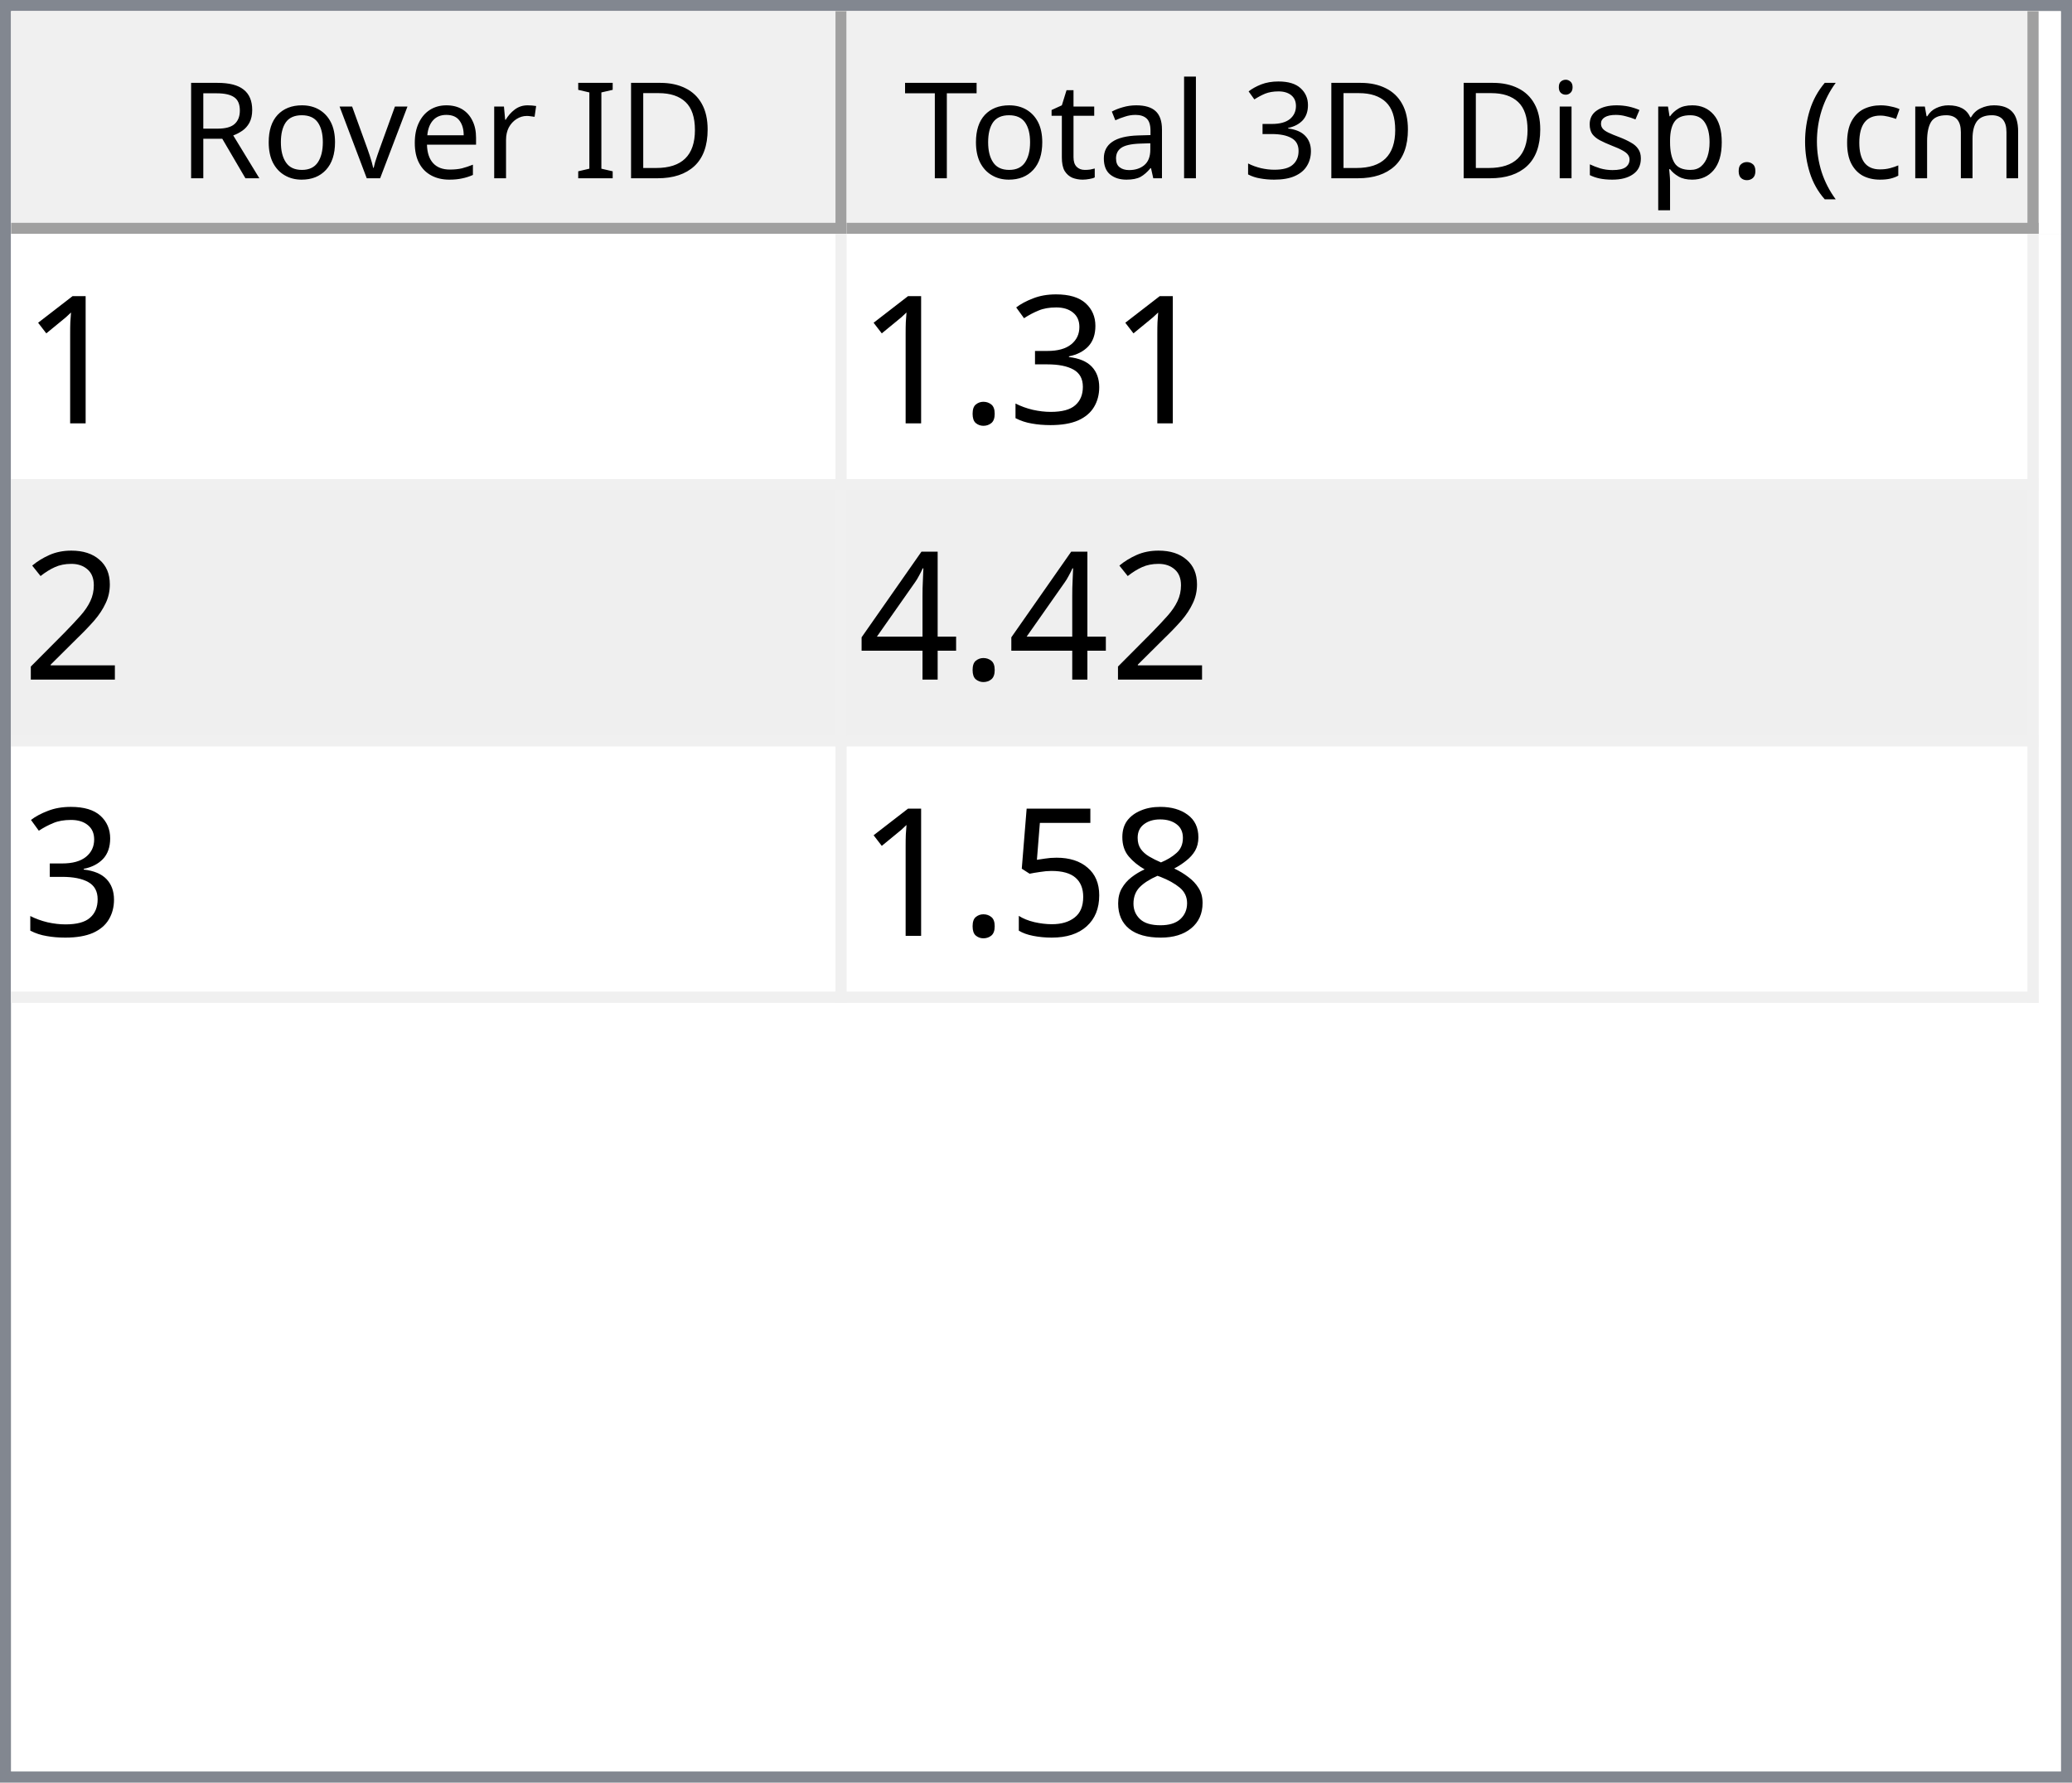
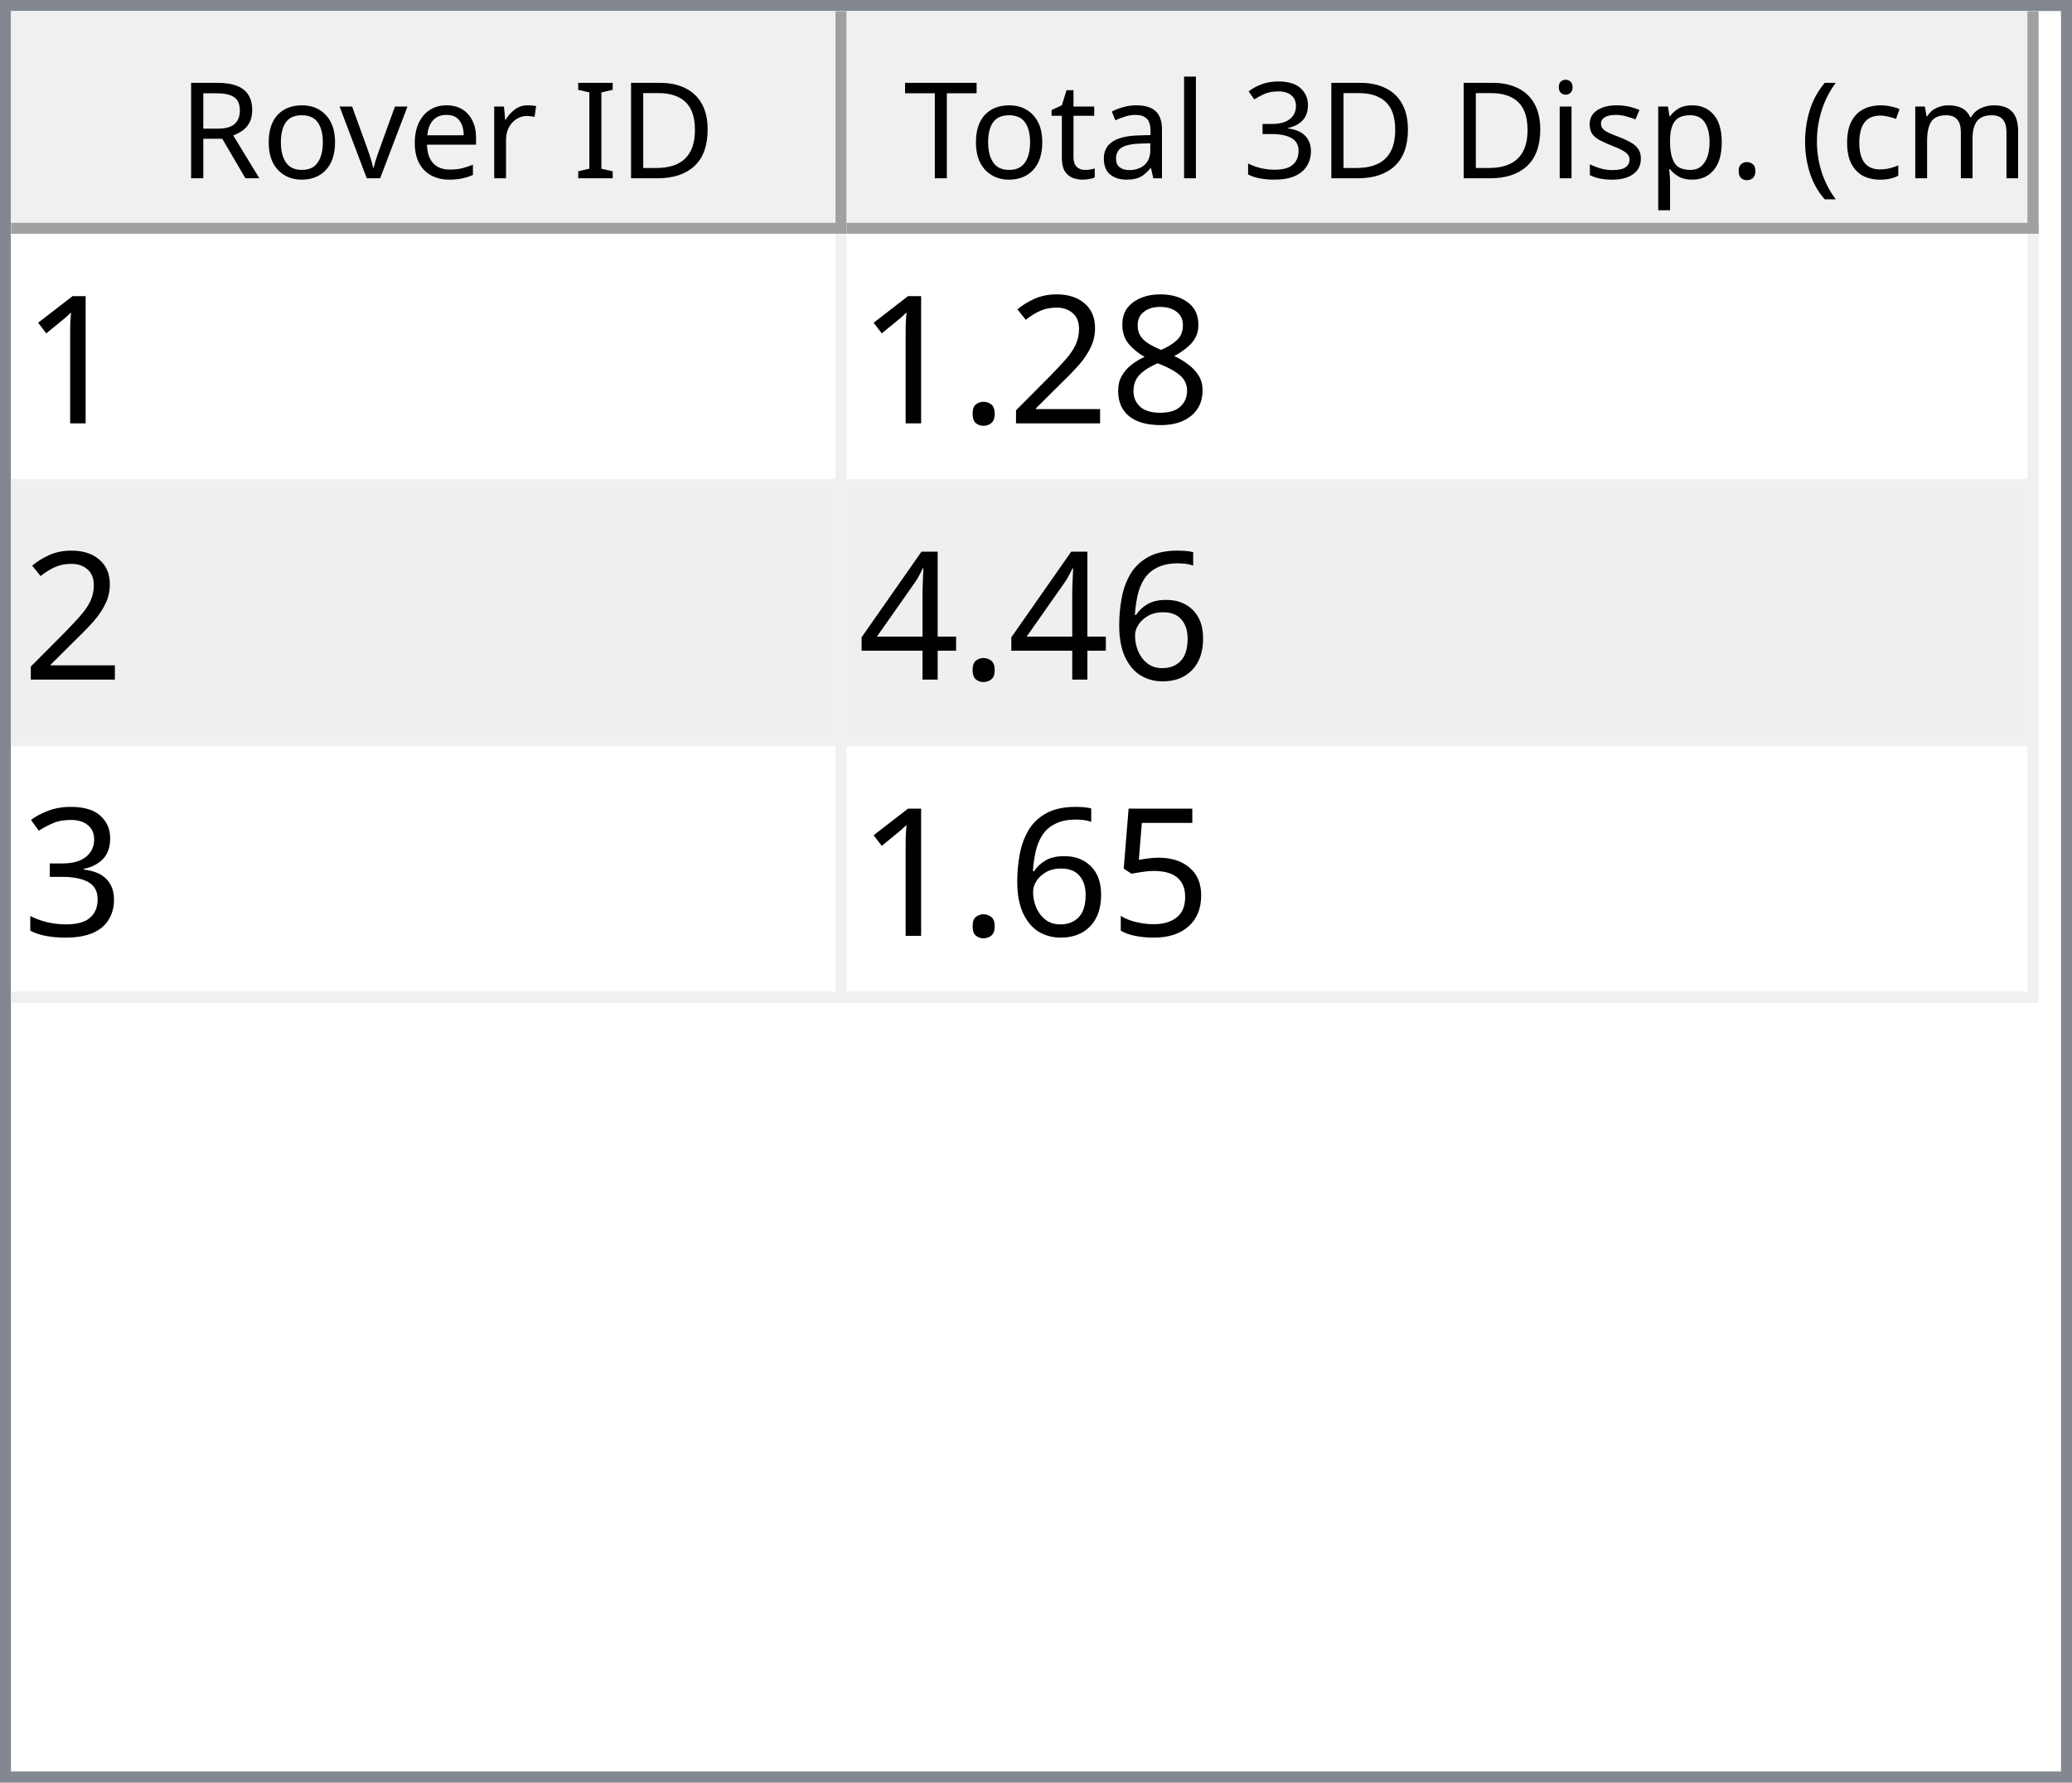
<svg xmlns="http://www.w3.org/2000/svg" style="fill-opacity:1; color-rendering:auto; color-interpolation:auto; text-rendering:auto; stroke:black; stroke-linecap:square; stroke-miterlimit:10; shape-rendering:auto; stroke-opacity:1; fill:black; stroke-dasharray:none; font-weight:normal; stroke-width:1; font-family:'Dialog'; font-style:normal; stroke-linejoin:miter; font-size:12px; stroke-dashoffset:0; image-rendering:auto;" width="186" height="160">
  <defs id="genericDefs" />
  <g>
    <defs id="defs1">
      <clipPath clipPathUnits="userSpaceOnUse" id="clipPath1">
        <path d="M0 0 L186 0 L186 160 L0 160 L0 0 Z" />
      </clipPath>
      <clipPath clipPathUnits="userSpaceOnUse" id="clipPath2">
        <path d="M0 0 L0 160 L186 160 L186 0 Z" />
      </clipPath>
      <clipPath clipPathUnits="userSpaceOnUse" id="clipPath3">
        <path d="M0 0 L0 20 L184 20 L184 0 Z" />
      </clipPath>
      <clipPath clipPathUnits="userSpaceOnUse" id="clipPath4">
        <path d="M0 0 L0 20 L75 20 L75 0 Z" />
      </clipPath>
      <clipPath clipPathUnits="userSpaceOnUse" id="clipPath5">
        <path d="M1 1 L1 19 L74 19 L74 1 Z" />
      </clipPath>
      <clipPath clipPathUnits="userSpaceOnUse" id="clipPath6">
        <path d="M0 0 L0 18 L73 18 L73 0 Z" />
      </clipPath>
      <clipPath clipPathUnits="userSpaceOnUse" id="clipPath7">
        <path d="M-0.5 -0.5 L-0.5 19.5 L74.5 19.5 L74.5 -0.5 Z" />
      </clipPath>
      <clipPath clipPathUnits="userSpaceOnUse" id="clipPath8">
        <path d="M0 0 L0 20 L107 20 L107 0 Z" />
      </clipPath>
      <clipPath clipPathUnits="userSpaceOnUse" id="clipPath9">
        <path d="M1 1 L1 19 L106 19 L106 1 Z" />
      </clipPath>
      <clipPath clipPathUnits="userSpaceOnUse" id="clipPath10">
        <path d="M0 0 L0 18 L105 18 L105 0 Z" />
      </clipPath>
      <clipPath clipPathUnits="userSpaceOnUse" id="clipPath11">
        <path d="M-0.5 -0.5 L-0.5 19.5 L106.5 19.5 L106.5 -0.5 Z" />
      </clipPath>
      <clipPath clipPathUnits="userSpaceOnUse" id="clipPath12">
        <path d="M0 0 L0 138 L184 138 L184 0 Z" />
      </clipPath>
      <clipPath clipPathUnits="userSpaceOnUse" id="clipPath13">
        <path d="M0 0 L0 69 L182 69 L182 0 Z" />
      </clipPath>
      <clipPath clipPathUnits="userSpaceOnUse" id="clipPath14">
        <path d="M-0.5 -0.5 L-0.5 68.5 L181.5 68.5 L181.5 -0.5 Z" />
      </clipPath>
      <clipPath clipPathUnits="userSpaceOnUse" id="clipPath15">
        <path d="M0 0 L0 22 L74 22 L74 0 Z" />
      </clipPath>
      <clipPath clipPathUnits="userSpaceOnUse" id="clipPath16">
        <path d="M0 0 L0 22 L106 22 L106 0 Z" />
      </clipPath>
      <font horiz-adv-x="64.551" id="font1">
        <font-face ascent="107.91" descent="25.098" units-per-em="100" style="font-style:normal; font-family:Segoe UI; font-weight:normal;" />
        <missing-glyph horiz-adv-x="64.551" d="M8.109 0 L8.109 68.266 L56.453 68.266 L56.453 0 L8.109 0 ZM15.328 7.234 L49.219 7.234 L49.219 61.031 L15.328 61.031 L15.328 7.234 Z" />
        <glyph unicode="D" horiz-adv-x="70.117" d="M9.188 0 L9.188 70.016 L28.516 70.016 Q65.531 70.016 65.531 35.891 Q65.531 19.672 55.25 9.836 Q44.969 0 27.734 0 L9.188 0 ZM17.391 62.594 L17.391 7.422 L27.828 7.422 Q41.609 7.422 49.273 14.797 Q56.938 22.172 56.938 35.688 Q56.938 62.594 28.328 62.594 L17.391 62.594 Z" />
        <glyph unicode="I" horiz-adv-x="26.611" d="M17.391 0 L9.188 0 L9.188 70.016 L17.391 70.016 L17.391 0 Z" />
        <glyph unicode=" " horiz-adv-x="27.393" d="" />
        <glyph unicode="r" horiz-adv-x="34.766" d="M34.188 41.891 Q32.078 43.5 28.125 43.5 Q23 43.5 19.555 38.672 Q16.109 33.844 16.109 25.484 L16.109 0 L8.109 0 L8.109 50 L16.109 50 L16.109 39.703 L16.312 39.703 Q18.016 44.969 21.531 47.922 Q25.047 50.875 29.391 50.875 Q32.516 50.875 34.188 50.203 L34.188 41.891 Z" />
        <glyph unicode="e" horiz-adv-x="52.295" d="M48.297 23 L12.984 23 Q13.188 14.656 17.484 10.109 Q21.781 5.562 29.297 5.562 Q37.75 5.562 44.828 11.141 L44.828 3.609 Q38.234 -1.172 27.391 -1.172 Q16.797 -1.172 10.742 5.641 Q4.688 12.453 4.688 24.812 Q4.688 36.469 11.305 43.82 Q17.922 51.172 27.734 51.172 Q37.547 51.172 42.922 44.828 Q48.297 38.484 48.297 27.203 L48.297 23 ZM40.094 29.781 Q40.047 36.719 36.75 40.578 Q33.453 44.438 27.594 44.438 Q21.922 44.438 17.969 40.383 Q14.016 36.328 13.094 29.781 L40.094 29.781 Z" />
        <glyph unicode="v" horiz-adv-x="47.9" d="M47.406 50 L27.484 0 L19.625 0 L0.688 50 L9.469 50 L22.172 13.672 Q23.578 9.672 23.922 6.688 L24.125 6.688 Q24.609 10.453 25.688 13.484 L38.969 50 L47.406 50 Z" />
        <glyph unicode="o" horiz-adv-x="58.594" d="M29 -1.172 Q17.922 -1.172 11.305 5.836 Q4.688 12.844 4.688 24.422 Q4.688 37.016 11.57 44.094 Q18.453 51.172 30.172 51.172 Q41.359 51.172 47.633 44.289 Q53.906 37.406 53.906 25.203 Q53.906 13.234 47.141 6.031 Q40.375 -1.172 29 -1.172 ZM29.594 44.438 Q21.875 44.438 17.383 39.188 Q12.891 33.938 12.891 24.703 Q12.891 15.828 17.43 10.695 Q21.969 5.562 29.594 5.562 Q37.359 5.562 41.531 10.594 Q45.703 15.625 45.703 24.906 Q45.703 34.281 41.531 39.359 Q37.359 44.438 29.594 44.438 Z" />
        <glyph unicode="R" horiz-adv-x="59.814" d="M59.375 0 L49.609 0 L37.891 19.625 Q36.281 22.359 34.766 24.289 Q33.25 26.219 31.664 27.438 Q30.078 28.656 28.25 29.219 Q26.422 29.781 24.125 29.781 L17.391 29.781 L17.391 0 L9.188 0 L9.188 70.016 L30.078 70.016 Q34.672 70.016 38.555 68.867 Q42.438 67.719 45.289 65.375 Q48.141 63.031 49.758 59.547 Q51.375 56.062 51.375 51.375 Q51.375 47.703 50.273 44.656 Q49.172 41.609 47.148 39.211 Q45.125 36.812 42.266 35.133 Q39.406 33.453 35.844 32.516 L35.844 32.328 Q37.594 31.547 38.891 30.547 Q40.188 29.547 41.359 28.18 Q42.531 26.812 43.68 25.078 Q44.828 23.344 46.234 21.047 L59.375 0 ZM17.391 62.594 L17.391 37.203 L28.516 37.203 Q31.594 37.203 34.203 38.133 Q36.812 39.062 38.719 40.797 Q40.625 42.531 41.703 45.047 Q42.781 47.562 42.781 50.688 Q42.781 56.297 39.141 59.445 Q35.5 62.594 28.609 62.594 L17.391 62.594 Z" />
        <glyph unicode=")" horiz-adv-x="30.176" d="M8.297 -15.922 L1.172 -15.922 Q16.406 2.344 16.406 26.812 Q16.406 51.469 1.078 70.016 L8.297 70.016 Q23.531 52.156 23.531 26.703 Q23.531 1.375 8.297 -15.922 Z" />
        <glyph unicode="m" horiz-adv-x="86.133" d="M79.109 0 L71.094 0 L71.094 28.719 Q71.094 37.016 68.531 40.727 Q65.969 44.438 59.906 44.438 Q54.781 44.438 51.195 39.75 Q47.609 35.062 47.609 28.516 L47.609 0 L39.594 0 L39.594 29.688 Q39.594 44.438 28.219 44.438 Q22.953 44.438 19.531 40.016 Q16.109 35.594 16.109 28.516 L16.109 0 L8.109 0 L8.109 50 L16.109 50 L16.109 42.094 L16.312 42.094 Q21.625 51.172 31.844 51.172 Q36.969 51.172 40.773 48.312 Q44.578 45.453 46 40.828 Q51.562 51.172 62.594 51.172 Q79.109 51.172 79.109 30.812 L79.109 0 Z" />
        <glyph unicode="c" horiz-adv-x="46.191" d="M42.188 2.297 Q36.422 -1.172 28.516 -1.172 Q17.828 -1.172 11.258 5.789 Q4.688 12.75 4.688 23.828 Q4.688 36.188 11.766 43.68 Q18.844 51.172 30.672 51.172 Q37.25 51.172 42.281 48.734 L42.281 40.531 Q36.719 44.438 30.375 44.438 Q22.703 44.438 17.797 38.945 Q12.891 33.453 12.891 24.516 Q12.891 15.719 17.508 10.641 Q22.125 5.562 29.891 5.562 Q36.422 5.562 42.188 9.906 L42.188 2.297 Z" />
        <glyph unicode="(" horiz-adv-x="30.176" d="M29.109 -15.922 L21.969 -15.922 Q6.844 1.375 6.844 26.703 Q6.844 52.156 21.969 70.016 L29.203 70.016 Q13.875 51.469 13.875 26.812 Q13.875 2.344 29.109 -15.922 Z" />
        <glyph unicode="." horiz-adv-x="21.68" d="M10.891 -1.078 Q8.641 -1.078 7.055 0.539 Q5.469 2.156 5.469 4.391 Q5.469 6.641 7.055 8.273 Q8.641 9.906 10.891 9.906 Q13.188 9.906 14.797 8.273 Q16.406 6.641 16.406 4.391 Q16.406 2.156 14.797 0.539 Q13.188 -1.078 10.891 -1.078 Z" />
        <glyph unicode="p" horiz-adv-x="58.789" d="M16.312 7.234 L16.109 7.234 L16.109 -23 L8.109 -23 L8.109 50 L16.109 50 L16.109 41.219 L16.312 41.219 Q22.219 51.172 33.594 51.172 Q43.266 51.172 48.688 44.461 Q54.109 37.75 54.109 26.469 Q54.109 13.922 48 6.375 Q41.891 -1.172 31.297 -1.172 Q21.578 -1.172 16.312 7.234 ZM16.109 27.391 L16.109 20.406 Q16.109 14.203 20.141 9.883 Q24.172 5.562 30.375 5.562 Q37.641 5.562 41.773 11.133 Q45.906 16.703 45.906 26.609 Q45.906 34.969 42.047 39.703 Q38.188 44.438 31.594 44.438 Q24.609 44.438 20.359 39.578 Q16.109 34.719 16.109 27.391 Z" />
        <glyph unicode="s" horiz-adv-x="42.432" d="M5.078 1.812 L5.078 10.406 Q11.625 5.562 19.484 5.562 Q30.031 5.562 30.031 12.594 Q30.031 14.594 29.125 15.992 Q28.219 17.391 26.68 18.461 Q25.141 19.531 23.07 20.383 Q21 21.234 18.609 22.172 Q15.281 23.484 12.766 24.828 Q10.25 26.172 8.57 27.859 Q6.891 29.547 6.031 31.695 Q5.172 33.844 5.172 36.719 Q5.172 40.234 6.789 42.945 Q8.406 45.656 11.086 47.484 Q13.766 49.312 17.211 50.242 Q20.656 51.172 24.312 51.172 Q30.812 51.172 35.938 48.922 L35.938 40.828 Q30.422 44.438 23.25 44.438 Q21 44.438 19.195 43.922 Q17.391 43.406 16.094 42.477 Q14.797 41.547 14.086 40.258 Q13.375 38.969 13.375 37.406 Q13.375 35.453 14.086 34.133 Q14.797 32.812 16.164 31.789 Q17.531 30.766 19.484 29.938 Q21.438 29.109 23.922 28.125 Q27.25 26.859 29.883 25.516 Q32.516 24.172 34.375 22.484 Q36.234 20.797 37.234 18.602 Q38.234 16.406 38.234 13.375 Q38.234 9.672 36.602 6.938 Q34.969 4.203 32.234 2.398 Q29.5 0.594 25.93 -0.289 Q22.359 -1.172 18.453 -1.172 Q10.75 -1.172 5.078 1.812 Z" />
        <glyph unicode="i" horiz-adv-x="24.219" d="M12.203 62.703 Q10.062 62.703 8.547 64.164 Q7.031 65.625 7.031 67.875 Q7.031 70.125 8.547 71.609 Q10.062 73.094 12.203 73.094 Q14.406 73.094 15.945 71.609 Q17.484 70.125 17.484 67.875 Q17.484 65.719 15.945 64.211 Q14.406 62.703 12.203 62.703 ZM16.109 0 L8.109 0 L8.109 50 L16.109 50 L16.109 0 Z" />
        <glyph unicode="3" horiz-adv-x="53.906" d="M46.531 19.828 Q46.531 15.094 44.75 11.211 Q42.969 7.328 39.719 4.57 Q36.469 1.812 31.93 0.297 Q27.391 -1.219 21.922 -1.219 Q11.922 -1.219 6 2.594 L6 11.188 Q13.094 5.609 22.219 5.609 Q25.875 5.609 28.828 6.539 Q31.781 7.469 33.906 9.227 Q36.031 10.984 37.18 13.477 Q38.328 15.969 38.328 19.094 Q38.328 32.812 18.797 32.812 L12.984 32.812 L12.984 39.594 L18.5 39.594 Q35.797 39.594 35.797 52.484 Q35.797 64.406 22.609 64.406 Q15.188 64.406 8.688 59.422 L8.688 67.188 Q15.375 71.188 24.609 71.188 Q29 71.188 32.57 69.969 Q36.141 68.75 38.68 66.555 Q41.219 64.359 42.609 61.281 Q44 58.203 44 54.5 Q44 40.672 30.031 36.719 L30.031 36.531 Q33.594 36.141 36.625 34.797 Q39.656 33.453 41.852 31.305 Q44.047 29.156 45.289 26.25 Q46.531 23.344 46.531 19.828 Z" />
        <glyph unicode="l" horiz-adv-x="24.219" d="M16.109 0 L8.109 0 L8.109 74.031 L16.109 74.031 L16.109 0 Z" />
        <glyph unicode="a" horiz-adv-x="50.879" d="M43.891 0 L35.891 0 L35.891 7.812 L35.688 7.812 Q30.469 -1.172 20.312 -1.172 Q12.844 -1.172 8.617 2.781 Q4.391 6.734 4.391 13.281 Q4.391 27.297 20.906 29.594 L35.891 31.688 Q35.891 44.438 25.594 44.438 Q16.547 44.438 9.281 38.281 L9.281 46.484 Q16.656 51.172 26.266 51.172 Q43.891 51.172 43.891 32.516 L43.891 0 ZM35.891 25.297 L23.828 23.641 Q18.266 22.859 15.43 20.875 Q12.594 18.891 12.594 13.875 Q12.594 10.203 15.211 7.883 Q17.828 5.562 22.172 5.562 Q28.125 5.562 32.008 9.742 Q35.891 13.922 35.891 20.312 L35.891 25.297 Z" />
        <glyph unicode="t" horiz-adv-x="33.887" d="M31.297 0.484 Q28.469 -1.078 23.828 -1.078 Q10.688 -1.078 10.688 13.578 L10.688 43.172 L2.094 43.172 L2.094 50 L10.688 50 L10.688 62.203 L18.703 64.797 L18.703 50 L31.297 50 L31.297 43.172 L18.703 43.172 L18.703 14.984 Q18.703 9.969 20.414 7.82 Q22.125 5.672 26.078 5.672 Q29.109 5.672 31.297 7.328 L31.297 0.484 Z" />
        <glyph unicode="T" horiz-adv-x="52.393" d="M50.594 62.594 L30.375 62.594 L30.375 0 L22.172 0 L22.172 62.594 L2 62.594 L2 70.016 L50.594 70.016 L50.594 62.594 Z" />
      </font>
      <font horiz-adv-x="75.0" id="font2">
        <font-face ascent="100.537" descent="21.973" units-per-em="100" style="font-style:normal; font-family:sans-serif; font-weight:normal;" />
        <missing-glyph horiz-adv-x="75.0" d="M12.5 0 L12.5 62.5 L62.5 62.5 L62.5 0 L12.5 0 ZM14.062 1.562 L60.938 1.562 L60.938 60.938 L14.062 60.938 L14.062 1.562 Z" />
        <glyph unicode="1" horiz-adv-x="55.615" d="M37.25 0 L28.469 0 L28.469 56 Q25.297 52.984 20.141 49.953 Q14.984 46.922 10.891 45.406 L10.891 53.906 Q18.266 57.375 23.781 62.305 Q29.297 67.234 31.594 71.875 L37.25 71.875 L37.25 0 Z" />
+         <glyph unicode="8" horiz-adv-x="55.615" d="M17.672 38.812 Q12.203 40.828 9.57 44.539 Q6.938 48.25 6.938 53.422 Q6.938 61.234 12.555 66.555 Q18.172 71.875 27.484 71.875 Q36.859 71.875 42.578 66.43 Q48.297 60.984 48.297 53.172 Q48.297 48.188 45.68 44.508 Q43.062 40.828 37.75 38.812 Q44.344 36.672 47.781 31.883 Q51.219 27.094 51.219 20.453 Q51.219 11.281 44.727 5.031 Q38.234 -1.219 27.641 -1.219 Q17.047 -1.219 10.547 5.055 Q4.047 11.328 4.047 20.703 Q4.047 27.688 7.594 32.398 Q11.141 37.109 17.672 38.812 ZM15.922 53.719 Q15.922 48.641 19.195 45.414 Q22.469 42.188 27.688 42.188 Q32.766 42.188 36.016 45.383 Q39.266 48.578 39.266 53.219 Q39.266 58.062 35.914 61.359 Q32.562 64.656 27.594 64.656 Q22.562 64.656 19.242 61.43 Q15.922 58.203 15.922 53.719 ZM13.094 20.656 Q13.094 16.891 14.875 13.375 Q16.656 9.859 20.172 7.93 Q23.688 6 27.734 6 Q34.031 6 38.133 10.055 Q42.234 14.109 42.234 20.359 Q42.234 26.703 38.016 30.859 Q33.797 35.016 27.438 35.016 Q21.234 35.016 17.164 30.914 Q13.094 26.812 13.094 20.656 Z" />
+         <glyph unicode="2" horiz-adv-x="55.615" d="M50.344 8.453 L50.344 0 L3.031 0 Q2.938 3.172 4.047 6.109 Q5.859 10.938 9.836 15.625 Q13.812 20.312 21.344 26.469 Q33.016 36.031 37.117 41.625 Q41.219 47.219 41.219 52.203 Q41.219 57.422 37.477 61.008 Q33.734 64.594 27.734 64.594 Q21.391 64.594 17.578 60.789 Q13.766 56.984 13.719 50.25 L4.688 51.172 Q5.609 61.281 11.664 66.578 Q17.719 71.875 27.938 71.875 Q38.234 71.875 44.242 66.164 Q50.25 60.453 50.25 52 Q50.25 47.703 48.492 43.555 Q46.734 39.406 42.656 34.812 Q38.578 30.219 29.109 22.219 Q21.188 15.578 18.945 13.211 Q16.703 10.844 15.234 8.453 L50.344 8.453 Z" />
+         <glyph unicode="." horiz-adv-x="27.783" d="M9.078 0 L9.078 10.016 L19.094 10.016 L19.094 0 L9.078 0 Z" />
+         <glyph unicode="6" horiz-adv-x="55.615" d="M49.75 54.047 L41.016 53.375 Q39.844 58.547 37.703 60.891 Q34.125 64.656 28.906 64.656 Q24.703 64.656 21.531 62.312 Q17.391 59.281 14.992 53.469 Q12.594 47.656 12.5 36.922 Q15.672 41.75 20.266 44.094 Q24.859 46.438 29.891 46.438 Q38.672 46.438 44.852 39.969 Q51.031 33.5 51.031 23.25 Q51.031 16.5 48.125 10.719 Q45.219 4.938 40.141 1.859 Q35.062 -1.219 28.609 -1.219 Q17.625 -1.219 10.695 6.859 Q3.766 14.938 3.766 33.5 Q3.766 54.25 11.422 63.672 Q18.109 71.875 29.438 71.875 Q37.891 71.875 43.289 67.141 Q48.688 62.406 49.75 54.047 ZM13.875 23.188 Q13.875 18.656 15.797 14.508 Q17.719 10.359 21.188 8.18 Q24.656 6 28.469 6 Q34.031 6 38.039 10.492 Q42.047 14.984 42.047 22.703 Q42.047 30.125 38.086 34.398 Q34.125 38.672 28.125 38.672 Q22.172 38.672 18.023 34.398 Q13.875 30.125 13.875 23.188 Z" />
+         <glyph unicode="4" horiz-adv-x="55.615" d="M32.328 0 L32.328 17.141 L1.266 17.141 L1.266 25.203 L33.938 71.578 L41.109 71.578 L41.109 25.203 L50.781 25.203 L50.781 17.141 L41.109 17.141 L41.109 0 L32.328 0 ZM32.328 25.203 L32.328 57.469 L9.906 25.203 L32.328 25.203 Z" />
        <glyph unicode="3" horiz-adv-x="55.615" d="M4.203 18.891 L12.984 20.062 Q14.5 12.594 18.141 9.297 Q21.781 6 27 6 Q33.203 6 37.477 10.297 Q41.75 14.594 41.75 20.953 Q41.75 27 37.797 30.93 Q33.844 34.859 27.734 34.859 Q25.25 34.859 21.531 33.891 L22.516 41.609 Q23.391 41.5 23.922 41.5 Q29.547 41.5 34.039 44.43 Q38.531 47.359 38.531 53.469 Q38.531 58.297 35.258 61.477 Q31.984 64.656 26.812 64.656 Q21.688 64.656 18.266 61.43 Q14.844 58.203 13.875 51.766 L5.078 53.328 Q6.688 62.156 12.398 67.016 Q18.109 71.875 26.609 71.875 Q32.469 71.875 37.398 69.359 Q42.328 66.844 44.945 62.5 Q47.562 58.156 47.562 53.266 Q47.562 48.641 45.07 44.828 Q42.578 41.016 37.703 38.766 Q44.047 37.312 47.562 32.695 Q51.078 28.078 51.078 21.141 Q51.078 11.766 44.242 5.25 Q37.406 -1.266 26.953 -1.266 Q17.531 -1.266 11.305 4.352 Q5.078 9.969 4.203 18.891 Z" />
-         <glyph unicode="." horiz-adv-x="27.783" d="M9.078 0 L9.078 10.016 L19.094 10.016 L19.094 0 L9.078 0 Z" />
-         <glyph unicode="2" horiz-adv-x="55.615" d="M50.344 8.453 L50.344 0 L3.031 0 Q2.938 3.172 4.047 6.109 Q5.859 10.938 9.836 15.625 Q13.812 20.312 21.344 26.469 Q33.016 36.031 37.117 41.625 Q41.219 47.219 41.219 52.203 Q41.219 57.422 37.477 61.008 Q33.734 64.594 27.734 64.594 Q21.391 64.594 17.578 60.789 Q13.766 56.984 13.719 50.25 L4.688 51.172 Q5.609 61.281 11.664 66.578 Q17.719 71.875 27.938 71.875 Q38.234 71.875 44.242 66.164 Q50.25 60.453 50.25 52 Q50.25 47.703 48.492 43.555 Q46.734 39.406 42.656 34.812 Q38.578 30.219 29.109 22.219 Q21.188 15.578 18.945 13.211 Q16.703 10.844 15.234 8.453 L50.344 8.453 Z" />
-         <glyph unicode="4" horiz-adv-x="55.615" d="M32.328 0 L32.328 17.141 L1.266 17.141 L1.266 25.203 L33.938 71.578 L41.109 71.578 L41.109 25.203 L50.781 25.203 L50.781 17.141 L41.109 17.141 L41.109 0 L32.328 0 ZM32.328 25.203 L32.328 57.469 L9.906 25.203 L32.328 25.203 Z" />
-         <glyph unicode="8" horiz-adv-x="55.615" d="M17.672 38.812 Q12.203 40.828 9.57 44.539 Q6.938 48.25 6.938 53.422 Q6.938 61.234 12.555 66.555 Q18.172 71.875 27.484 71.875 Q36.859 71.875 42.578 66.43 Q48.297 60.984 48.297 53.172 Q48.297 48.188 45.68 44.508 Q43.062 40.828 37.75 38.812 Q44.344 36.672 47.781 31.883 Q51.219 27.094 51.219 20.453 Q51.219 11.281 44.727 5.031 Q38.234 -1.219 27.641 -1.219 Q17.047 -1.219 10.547 5.055 Q4.047 11.328 4.047 20.703 Q4.047 27.688 7.594 32.398 Q11.141 37.109 17.672 38.812 ZM15.922 53.719 Q15.922 48.641 19.195 45.414 Q22.469 42.188 27.688 42.188 Q32.766 42.188 36.016 45.383 Q39.266 48.578 39.266 53.219 Q39.266 58.062 35.914 61.359 Q32.562 64.656 27.594 64.656 Q22.562 64.656 19.242 61.43 Q15.922 58.203 15.922 53.719 ZM13.094 20.656 Q13.094 16.891 14.875 13.375 Q16.656 9.859 20.172 7.93 Q23.688 6 27.734 6 Q34.031 6 38.133 10.055 Q42.234 14.109 42.234 20.359 Q42.234 26.703 38.016 30.859 Q33.797 35.016 27.438 35.016 Q21.234 35.016 17.164 30.914 Q13.094 26.812 13.094 20.656 Z" />
        <glyph unicode="5" horiz-adv-x="55.615" d="M4.156 18.75 L13.375 19.531 Q14.406 12.797 18.141 9.398 Q21.875 6 27.156 6 Q33.5 6 37.891 10.789 Q42.281 15.578 42.281 23.484 Q42.281 31 38.062 35.352 Q33.844 39.703 27 39.703 Q22.75 39.703 19.336 37.773 Q15.922 35.844 13.969 32.766 L5.719 33.844 L12.641 70.609 L48.25 70.609 L48.25 62.203 L19.672 62.203 L15.828 42.969 Q22.266 47.469 29.344 47.469 Q38.719 47.469 45.164 40.969 Q51.609 34.469 51.609 24.266 Q51.609 14.547 45.953 7.469 Q39.062 -1.219 27.156 -1.219 Q17.391 -1.219 11.211 4.25 Q5.031 9.719 4.156 18.75 Z" />
      </font>
    </defs>
    <g style="fill:white; stroke:white;">
      <rect x="0" y="0" width="186" style="clip-path:url(#clipPath1); stroke:none;" height="160" />
    </g>
    <g style="fill:white; text-rendering:optimizeSpeed; color-rendering:optimizeSpeed; image-rendering:optimizeSpeed; shape-rendering:crispEdges; stroke:white; color-interpolation:sRGB;">
      <rect x="0" width="186" height="160" y="0" style="stroke:none;" />
      <path style="stroke:none;" d="M0 160 L186 160 L186 0 L0 0 Z" />
    </g>
    <g style="fill:rgb(240,240,240); font-family:'Segoe UI'; stroke:rgb(240,240,240);">
      <rect x="0" y="0" width="186" style="clip-path:url(#clipPath2); stroke:none;" height="160" />
    </g>
    <g style="fill:rgb(130,135,144); font-family:'Segoe UI'; stroke:rgb(130,135,144);">
      <path d="M0 0 L186 0 L186 160 L0 160 L0 0 ZM1 1 L185 1 L185 159 L1 159 L1 1 Z" style="fill-rule:evenodd; clip-path:url(#clipPath2); stroke:none;" />
    </g>
    <g style="fill:white; font-family:'Segoe UI'; stroke:white;" transform="translate(1,1)">
      <rect x="0" y="0" width="184" style="clip-path:url(#clipPath3); stroke:none;" height="20" />
    </g>
    <g style="fill:rgb(240,240,240); font-family:'Segoe UI'; stroke:rgb(240,240,240);" transform="translate(1,1)">
      <rect x="0" y="0" width="75" style="clip-path:url(#clipPath4); stroke:none;" height="20" />
    </g>
    <g style="font-family:'Segoe UI';" transform="translate(2,2)">
      <text x="14" xml:space="preserve" y="14" style="clip-path:url(#clipPath6); stroke:none;">Rover ID</text>
    </g>
    <g style="fill:rgb(160,160,160); font-family:'Segoe UI'; stroke:rgb(160,160,160); stroke-linejoin:bevel;" transform="translate(1.5,1.5)">
      <line x1="74" x2="74" y1="0" style="fill:none; clip-path:url(#clipPath7);" y2="19" />
    </g>
    <g style="fill:rgb(160,160,160); font-family:'Segoe UI'; stroke:rgb(160,160,160); stroke-linejoin:bevel;" transform="matrix(1,0,0,1,1,1) translate(0.5,0.5)">
      <line x1="0" x2="74" y1="19" style="fill:none; clip-path:url(#clipPath7);" y2="19" />
    </g>
    <g style="fill:rgb(240,240,240); font-family:'Segoe UI'; stroke:rgb(240,240,240);" transform="translate(76,1)">
      <rect x="0" y="0" width="107" style="clip-path:url(#clipPath8); stroke:none;" height="20" />
    </g>
    <g style="font-family:'Segoe UI';" transform="translate(77,2)">
      <text x="1" xml:space="preserve" y="14" style="clip-path:url(#clipPath10); stroke:none;"> Total 3D Disp. (cm)</text>
    </g>
    <g style="fill:rgb(160,160,160); font-family:'Segoe UI'; stroke:rgb(160,160,160); stroke-linejoin:bevel;" transform="translate(76.5,1.5)">
      <line x1="106" x2="106" y1="0" style="fill:none; clip-path:url(#clipPath11);" y2="19" />
    </g>
    <g style="fill:rgb(160,160,160); font-family:'Segoe UI'; stroke:rgb(160,160,160); stroke-linejoin:bevel;" transform="matrix(1,0,0,1,76,1) translate(0.5,0.5)">
      <line x1="0" x2="106" y1="19" style="fill:none; clip-path:url(#clipPath11);" y2="19" />
    </g>
    <g style="fill:white; font-family:'Segoe UI'; stroke:white;" transform="translate(1,21)">
      <rect x="0" y="0" width="184" style="clip-path:url(#clipPath12); stroke:none;" height="138" />
    </g>
    <g style="fill:rgb(240,240,240); font-size:16px; font-family:sans-serif; stroke:rgb(240,240,240);" transform="translate(1,21)">
      <rect x="0" y="0" width="182" style="clip-path:url(#clipPath13); stroke:none;" height="69" />
      <line transform="translate(0.5,0.5)" x1="0" x2="181" y1="22" style="clip-path:url(#clipPath14); fill:none; stroke-linejoin:bevel;" y2="22" />
    </g>
    <g transform="matrix(1,0,0,1,1,21) translate(0.5,0.5)" style="fill:rgb(240,240,240); font-size:16px; font-family:sans-serif; stroke:rgb(240,240,240); stroke-linejoin:bevel;">
      <line x1="0" x2="181" y1="45" style="fill:none; clip-path:url(#clipPath14);" y2="45" />
    </g>
    <g transform="matrix(1,0,0,1,1,21) translate(0.5,0.5)" style="fill:rgb(240,240,240); font-size:16px; font-family:sans-serif; stroke:rgb(240,240,240); stroke-linejoin:bevel;">
      <line x1="0" x2="181" y1="68" style="fill:none; clip-path:url(#clipPath14);" y2="68" />
    </g>
    <g transform="matrix(1,0,0,1,1,21) translate(0.5,0.5)" style="fill:rgb(240,240,240); font-size:16px; font-family:sans-serif; stroke:rgb(240,240,240); stroke-linejoin:bevel;">
      <line x1="74" x2="74" y1="0" style="fill:none; clip-path:url(#clipPath14);" y2="68" />
    </g>
    <g transform="matrix(1,0,0,1,1,21) translate(0.5,0.5)" style="fill:rgb(240,240,240); font-size:16px; font-family:sans-serif; stroke:rgb(240,240,240); stroke-linejoin:bevel;">
      <line x1="181" x2="181" y1="0" style="fill:none; clip-path:url(#clipPath14);" y2="68" />
    </g>
    <g style="fill:white; font-size:16px; font-family:sans-serif; stroke:white;" transform="matrix(1,0,0,1,1,21)">
      <rect x="0" y="0" width="74" style="clip-path:url(#clipPath15); stroke:none;" height="22" />
      <text x="1" y="17" style="fill:black; clip-path:url(#clipPath15); stroke:none;" xml:space="preserve">1</text>
    </g>
    <g style="fill:white; font-size:16px; font-family:sans-serif; stroke:white;" transform="matrix(1,0,0,1,1,21) translate(75,0)">
      <rect x="0" y="0" width="106" style="clip-path:url(#clipPath16); stroke:none;" height="22" />
-       <text x="1" y="17" style="fill:black; clip-path:url(#clipPath16); stroke:none;" xml:space="preserve">1.31</text>
+       <text x="1" y="17" style="fill:black; clip-path:url(#clipPath16); stroke:none;" xml:space="preserve">1.28</text>
    </g>
    <g style="fill:rgb(239,239,239); font-size:16px; font-family:sans-serif; stroke:rgb(239,239,239);" transform="matrix(1,0,0,1,1,21) translate(0,23)">
      <rect x="0" y="0" width="74" style="clip-path:url(#clipPath15); stroke:none;" height="22" />
      <text x="1" y="17" style="fill:black; clip-path:url(#clipPath15); stroke:none;" xml:space="preserve">2</text>
    </g>
    <g style="fill:rgb(239,239,239); font-size:16px; font-family:sans-serif; stroke:rgb(239,239,239);" transform="matrix(1,0,0,1,1,21) translate(75,23)">
      <rect x="0" y="0" width="106" style="clip-path:url(#clipPath16); stroke:none;" height="22" />
-       <text x="1" y="17" style="fill:black; clip-path:url(#clipPath16); stroke:none;" xml:space="preserve">4.42</text>
+       <text x="1" y="17" style="fill:black; clip-path:url(#clipPath16); stroke:none;" xml:space="preserve">4.46</text>
    </g>
    <g style="fill:white; font-size:16px; font-family:sans-serif; stroke:white;" transform="matrix(1,0,0,1,1,21) translate(0,46)">
      <rect x="0" y="0" width="74" style="clip-path:url(#clipPath15); stroke:none;" height="22" />
      <text x="1" y="17" style="fill:black; clip-path:url(#clipPath15); stroke:none;" xml:space="preserve">3</text>
    </g>
    <g style="fill:white; font-size:16px; font-family:sans-serif; stroke:white;" transform="matrix(1,0,0,1,1,21) translate(75,46)">
      <rect x="0" y="0" width="106" style="clip-path:url(#clipPath16); stroke:none;" height="22" />
-       <text x="1" y="17" style="fill:black; clip-path:url(#clipPath16); stroke:none;" xml:space="preserve">1.58</text>
+       <text x="1" y="17" style="fill:black; clip-path:url(#clipPath16); stroke:none;" xml:space="preserve">1.65</text>
    </g>
  </g>
</svg>
